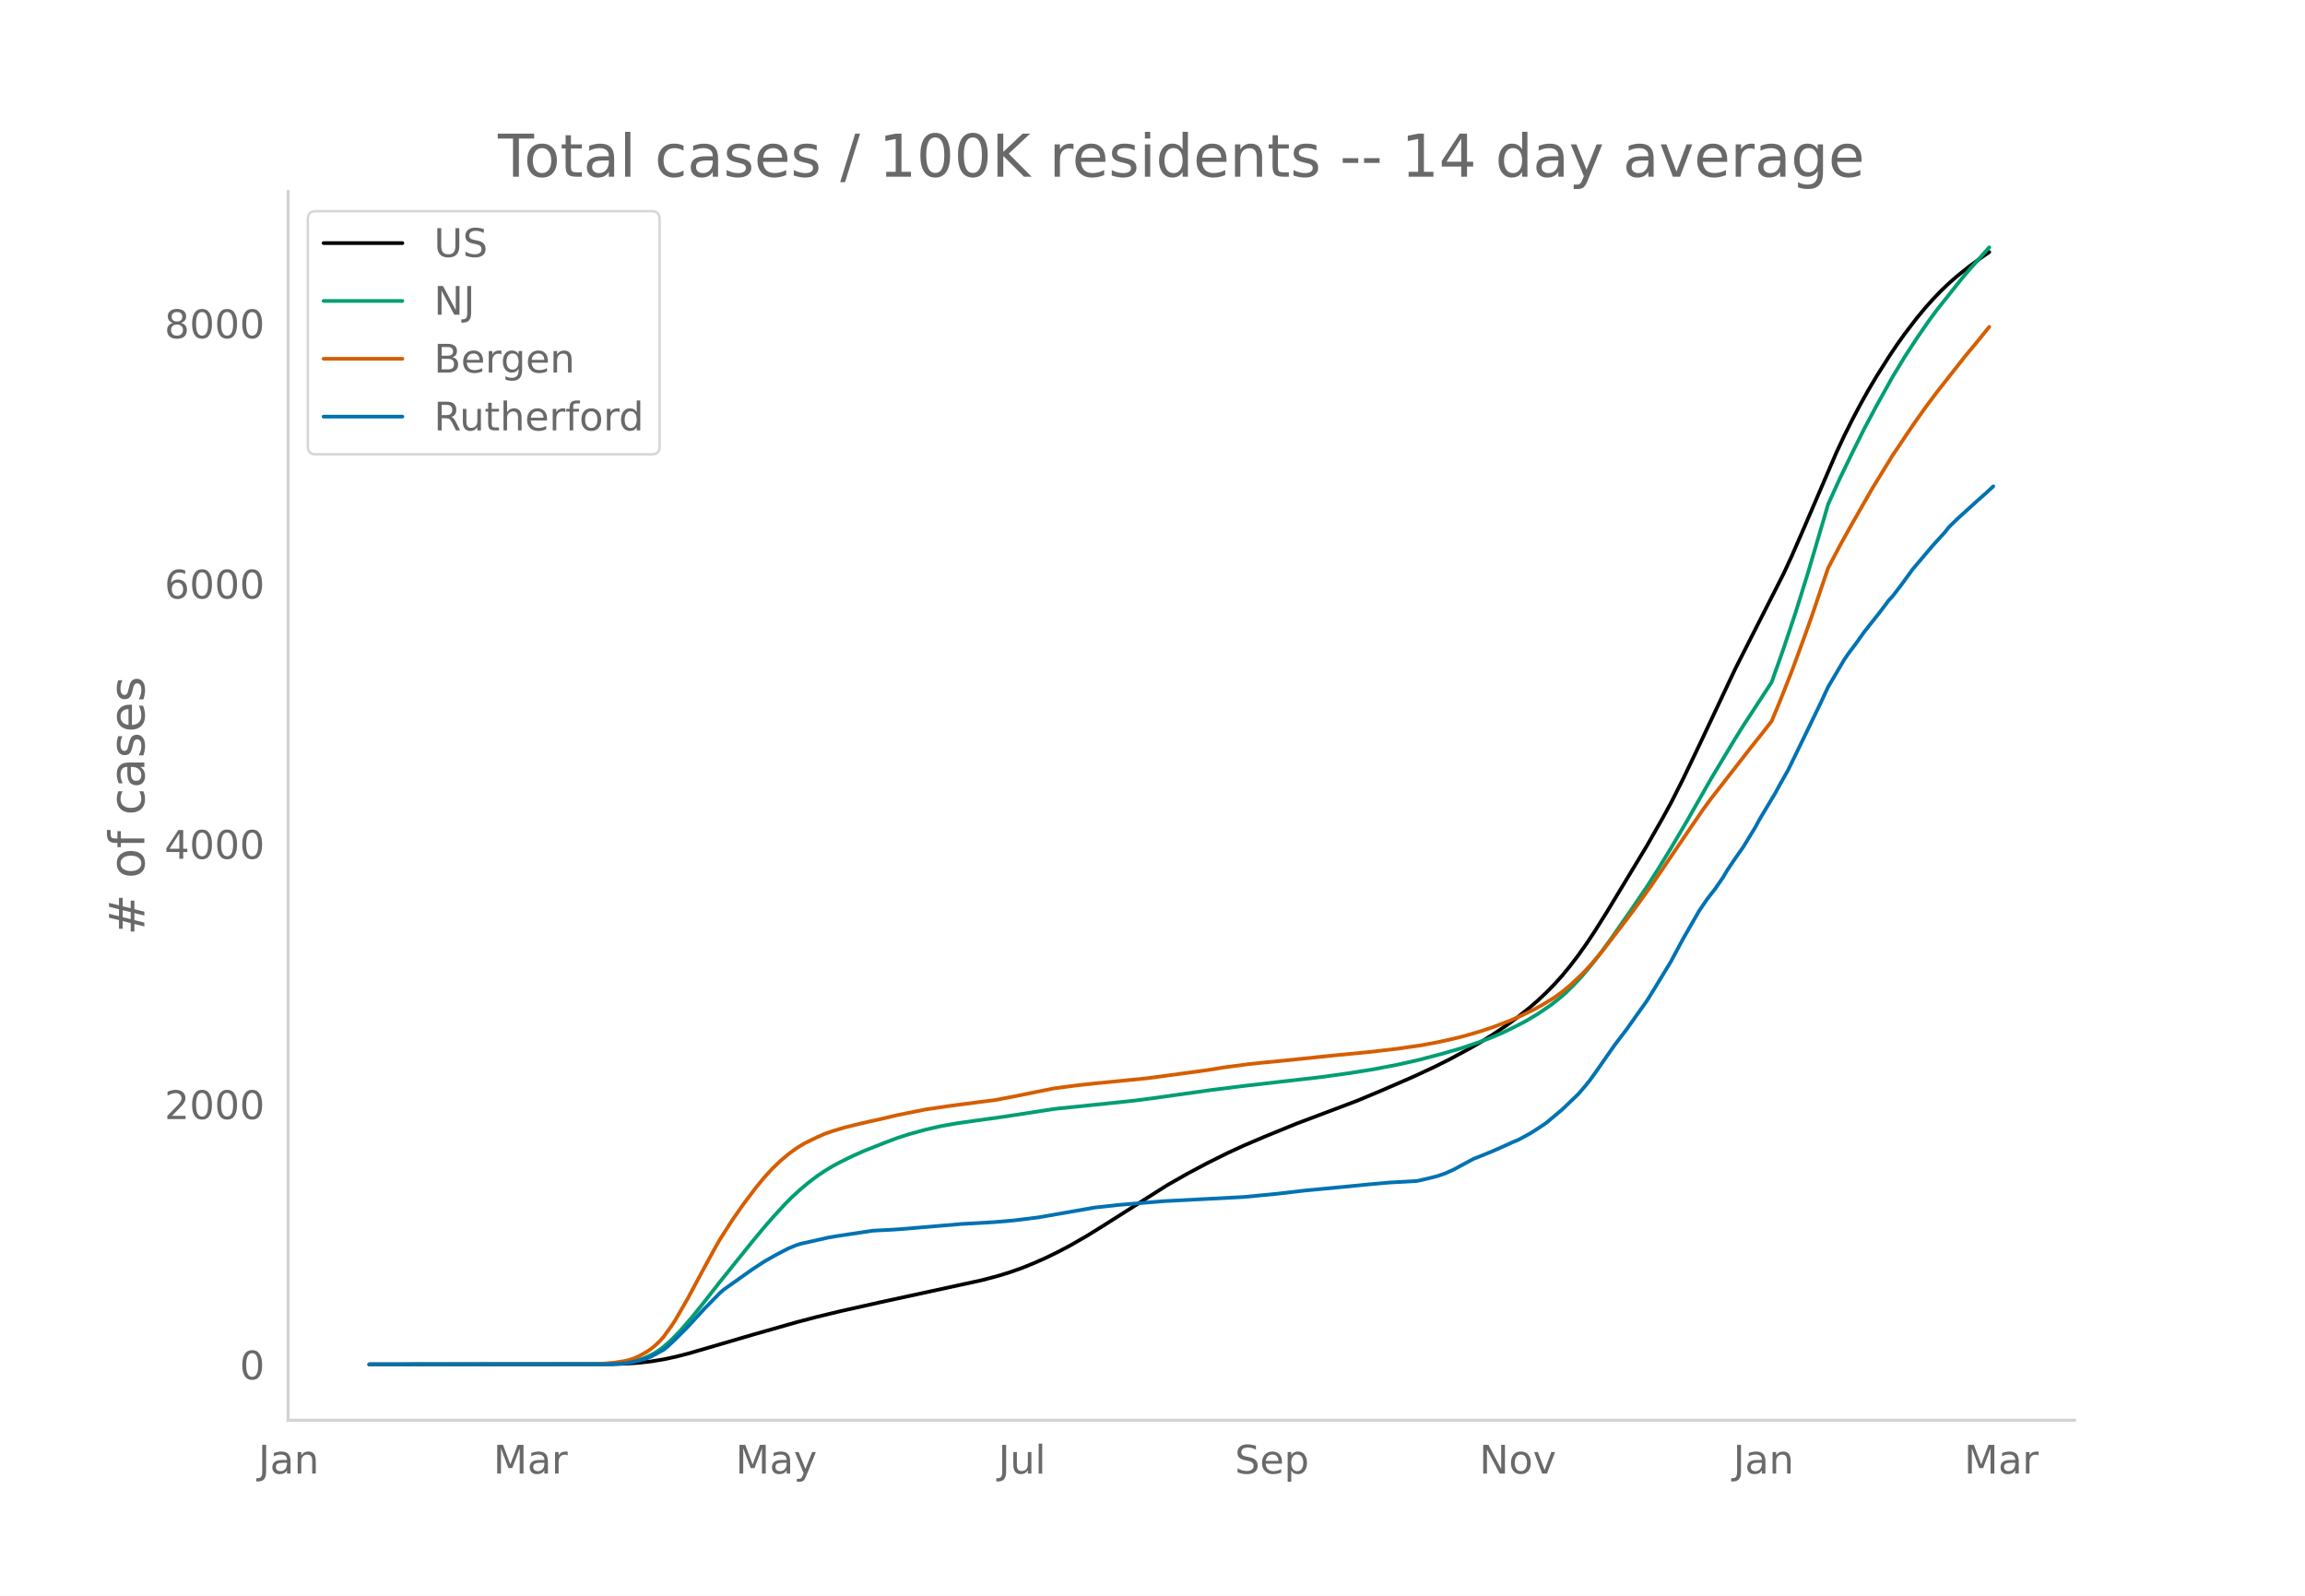
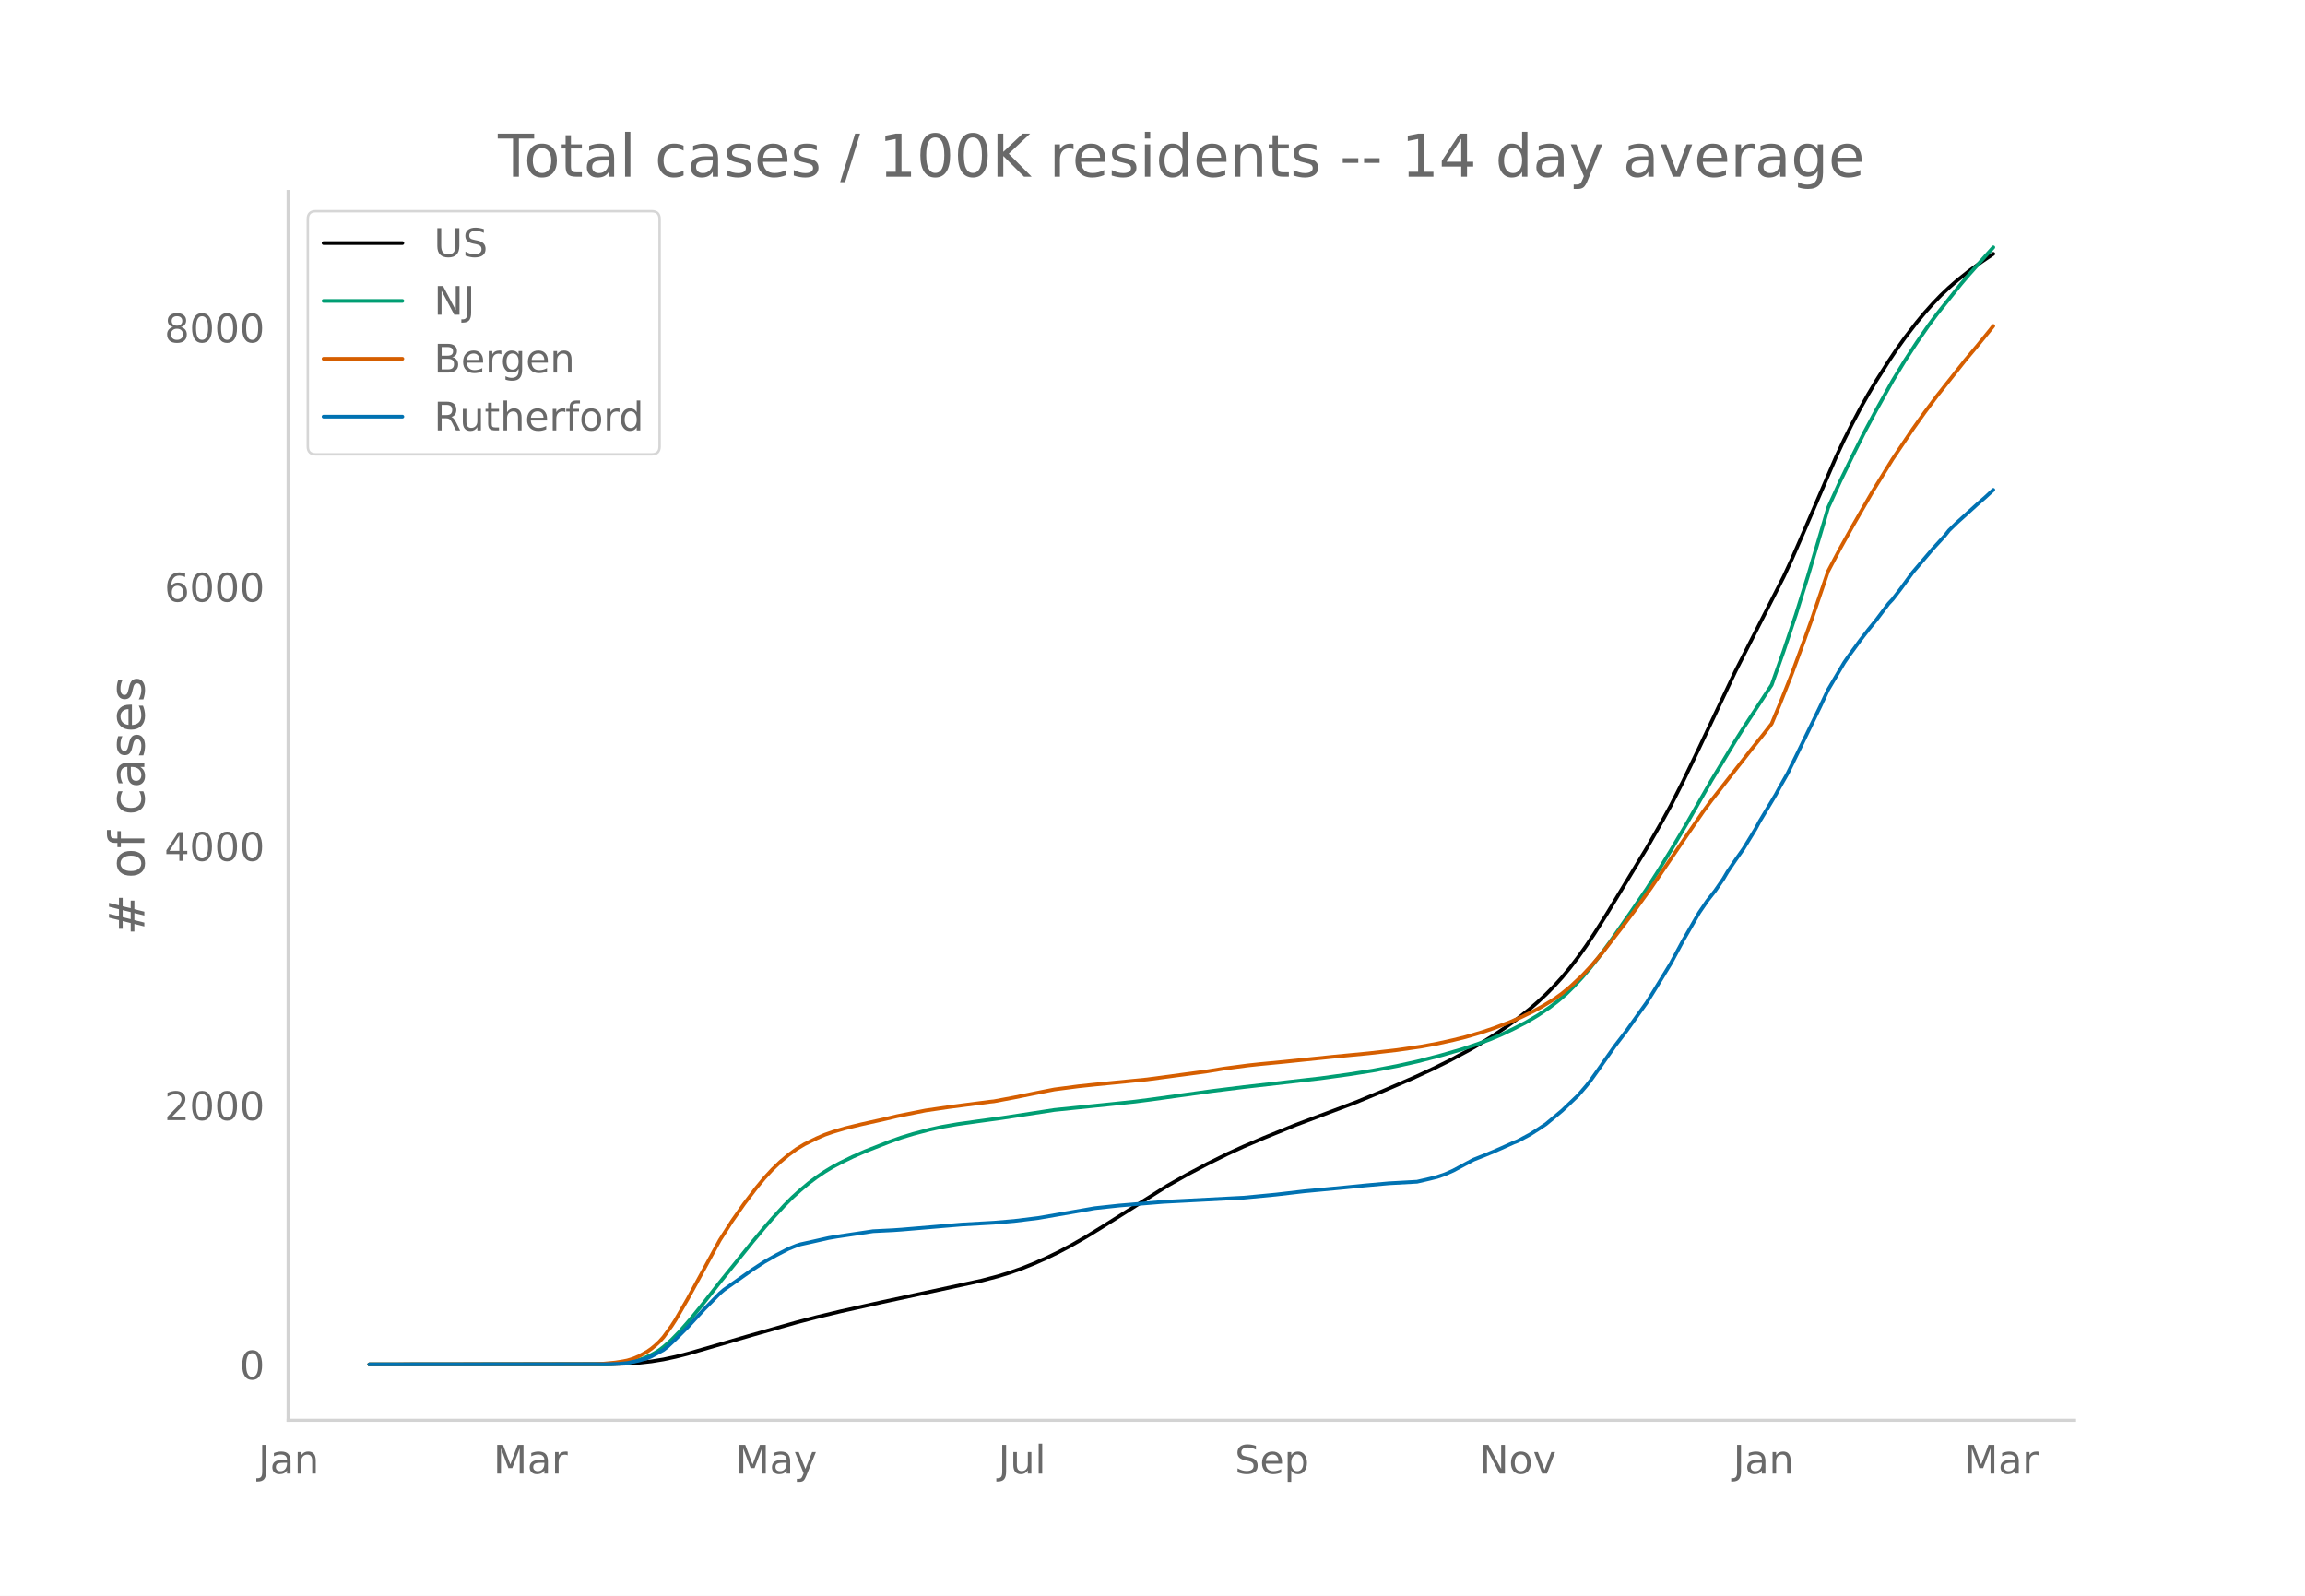
<svg xmlns="http://www.w3.org/2000/svg" xmlns:xlink="http://www.w3.org/1999/xlink" height="864" viewBox="0 0 936 648" width="1248">
  <defs>
    <style>*{stroke-linecap:butt;stroke-linejoin:round}</style>
  </defs>
  <g id="figure_1">
    <path d="M0 648h936V0H0z" style="fill:#fff" id="patch_1" />
    <g id="axes_1">
      <path d="M117 576.72h725.4V77.76H117z" style="fill:none" id="patch_2" />
-       <path clip-path="url(#p3c8416a4df)" d="M149.973 554.04l98.182-.1 6.545-.226 4.91-.351 4.908-.553 4.91-.805 4.908-1.056 4.91-1.252 8.181-2.371 18-5.273 18-5.128 8.182-2.152 9.818-2.375 16.364-3.664 40.909-8.885 6.545-1.734 4.91-1.518 4.909-1.732 4.909-1.992 4.909-2.188 4.909-2.397 4.909-2.602 6.545-3.77 6.546-4.044 26.182-16.613 8.182-4.657 8.181-4.346 8.182-4.064 6.546-3.012 8.181-3.5 13.091-5.35 9.819-3.705 14.727-5.566 9.818-4.096 13.09-5.683 8.183-3.8 6.545-3.258 8.182-4.414 4.91-2.836 4.908-3.077 4.91-3.303 4.908-3.592 4.91-3.91 3.272-2.86 3.273-3.073 3.273-3.327 3.272-3.626 3.273-3.985 3.273-4.294 3.273-4.61 3.272-4.913 4.91-7.785 16.363-27.075 6.545-11.488 3.273-5.983 4.91-9.7 6.545-13.65 14.727-31.24 8.182-16.117 11.454-22.528 3.273-7.094 4.91-11.274 13.09-30.47 3.273-7.001 3.273-6.55 3.272-6.196 3.273-5.854 3.273-5.513 4.909-7.774 3.273-4.904 3.272-4.608 4.91-6.418 3.272-3.953 3.273-3.67 3.273-3.424 3.272-3.11 3.273-2.873 4.91-3.919 4.908-3.609 3.273-2.267" style="fill:none;stroke:#000;stroke-linecap:round;stroke-width:1.5" id="line2d_1" />
-       <path clip-path="url(#p3c8416a4df)" d="M149.973 554.04l94.909-.082 4.909-.175 4.909-.462 3.273-.664 3.272-1.035 3.273-1.482 1.637-.928 1.636-1.056 1.636-1.233 3.273-2.906 3.273-3.357 4.909-5.65 4.909-6.097 6.545-8.381 8.182-10.166 4.91-6.118 4.908-5.9 3.273-3.765 4.91-5.374 3.272-3.301 3.273-2.961 3.272-2.755 3.273-2.476 3.273-2.218 3.273-1.987 3.272-1.741 4.91-2.41 4.908-2.173 8.182-3.228 4.91-1.852 4.908-1.576 6.546-1.805 6.545-1.494 6.546-1.145 8.182-1.156 9.818-1.355 21.273-3.28 22.909-2.355 9.818-1.045 6.545-.849 24.546-3.444 13.09-1.636 31.092-3.564 11.454-1.592 9.818-1.554 9.818-1.87 8.182-1.822 9.818-2.555 8.182-2.38 6.546-2.208 4.909-1.816 4.909-2.075 4.909-2.356 4.91-2.552 4.908-2.926 4.91-3.33 3.272-2.534 3.273-2.819 3.272-3.252 3.273-3.536 3.273-3.862 3.273-4.142 4.909-6.707 8.182-11.748 6.545-9.614 4.91-7.706 4.908-8.027 6.546-11.089 9.818-17.222 9.818-16.322 3.273-5.233 11.454-17.54 4.91-13.89 4.908-14.715 4.91-15.772 6.545-22.168 1.636-5.66 4.91-10.797 4.909-10.133 4.909-9.85 4.909-9.207 6.545-11.778 4.91-8.097 4.908-7.541 4.91-7.13 3.272-4.423 9.818-12.355 3.273-3.859 6.546-7.381 1.636-1.818" style="fill:none;stroke:#009e73;stroke-linecap:round;stroke-width:1.5" id="line2d_2" />
-       <path clip-path="url(#p3c8416a4df)" d="M149.973 554.04l91.636-.111 3.273-.173 4.909-.466 3.273-.526 1.636-.327 1.636-.483 1.637-.602 1.636-.732 3.273-1.846 1.636-1.144 1.637-1.36 1.636-1.54 1.636-1.833 3.273-4.506 1.636-2.532 4.91-8.513 6.545-12.218 4.909-8.983 1.636-2.833 4.91-7.696 4.909-7.022 4.909-6.476 3.272-3.983 3.273-3.563 3.273-3.15 3.273-2.76 3.272-2.405 3.273-1.987 4.91-2.41 3.272-1.436 3.273-1.148 4.909-1.468 6.545-1.61 9.818-2.202 4.91-1.176 11.454-2.3 9.818-1.443 16.364-2.128 1.636-.174 8.182-1.546 11.454-2.332 4.91-.962 9.818-1.29 6.545-.692 21.273-2.105 24.545-3.314 6.546-1.074 9.818-1.311 4.91-.532 9.817-.947 19.637-2.038 14.727-1.423 11.454-1.323 9.819-1.422 6.545-1.21 6.546-1.452 4.909-1.225 6.545-1.924 4.91-1.655 6.545-2.5 4.909-2.166 4.909-2.393 3.273-1.795 4.909-2.989 3.272-2.369 3.273-2.698 4.91-4.61 3.272-3.506 4.909-5.785 8.182-10.665 4.909-6.518 6.545-9.09 14.728-21.696 6.545-9.56 3.273-4.443 16.363-21 4.91-6.156 3.272-4.23 3.273-7.865 4.91-12.42 4.908-13.34 3.273-9.202 6.545-19.312 4.91-9.334 4.909-8.825 8.181-14.277 8.182-13.307 8.182-12.185 4.91-6.94 4.908-6.594 11.455-14.543 4.909-5.893 4.909-6.057" style="fill:none;stroke:#d55e00;stroke-linecap:round;stroke-width:1.5" id="line2d_3" />
-       <path clip-path="url(#p3c8416a4df)" d="M149.973 554.04l96.545-.082 4.91-.165 3.272-.31 4.91-1.031 3.272-.97 1.636-.7 4.91-2.661 1.636-1.3 3.272-3.073 4.91-4.908 6.545-7.136 6.545-6.683 1.637-1.402 11.454-8.126 4.91-3.218 4.908-2.784 4.91-2.558 3.272-1.34 1.637-.516 4.909-1.093 3.272-.742 3.273-.743 3.273-.557 14.727-2.207 8.182-.412 3.273-.227 24.545-2.083 13.091-.742 8.182-.702 9.818-1.217 22.91-4 4.908-.537 4.91-.536 6.545-.557 11.454-.949 32.728-1.712 13.09-1.258 11.455-1.34 16.364-1.547 8.182-.825 9.818-.887 11.454-.64 4.91-1.134 3.272-.825 3.273-1.134 3.273-1.464 4.909-2.661 3.272-1.753 4.91-1.96 3.272-1.36 3.273-1.444 4.909-2.228 1.636-.64 4.91-2.64 3.272-2.082 3.273-2.186 6.545-5.487 6.546-6.27 3.273-3.815 1.636-2.062 3.273-4.6 6.545-9.384 4.91-6.435 4.908-6.93 3.273-4.578 3.273-5.28 6.545-10.766 4.91-9.178 6.545-11.385 3.272-4.805 3.273-4.208 3.273-4.764 1.636-2.784 3.273-4.847 3.273-4.661 4.909-8.065 1.636-3.052 6.546-10.931 1.636-3.052 3.273-5.775 3.272-6.683 4.91-10.126 4.909-10.127 3.272-7.012 6.546-11.096 1.636-2.393 3.273-4.372 3.273-4.6 6.545-8.27 3.273-4.372 1.636-1.754 3.273-4.248 4.909-6.744 8.182-9.653 4.909-5.383 1.636-2.083 3.273-3.197 8.182-7.445 3.273-2.867 3.272-3.032" style="fill:none;stroke:#0072b2;stroke-linecap:round;stroke-width:1.5" id="line2d_4" />
+       <path clip-path="url(#p6c42ee52c1)" d="M149.973 554.04l98.182-.1 6.545-.224 4.91-.35 4.908-.551 4.91-.801 4.908-1.053 4.91-1.247 8.181-2.361 18-5.252 18-5.107 8.182-2.144 9.818-2.365 16.364-3.65 40.909-8.848 6.545-1.728 4.91-1.511 4.909-1.726 4.909-1.983 4.909-2.18 4.909-2.387 4.909-2.591 6.545-3.755 6.546-4.028 26.182-16.546 8.182-4.638 8.181-4.329 8.182-4.048 6.546-2.999 8.181-3.487 13.091-5.327 9.819-3.691 14.727-5.543 9.818-4.08 13.09-5.66 8.183-3.784 6.545-3.246 8.182-4.395 4.91-2.825 4.908-3.064 4.91-3.29 4.908-3.578 4.91-3.894 3.272-2.848 3.273-3.061 3.273-3.314 3.272-3.612 3.273-3.968 3.273-4.277 3.273-4.592 3.272-4.893 4.91-7.753 16.363-26.967 6.545-11.441 3.273-5.96 4.91-9.66 6.545-13.596 14.727-31.114 8.182-16.052 11.454-22.437 3.273-7.065 4.91-11.23 13.09-30.346 3.273-6.973 3.273-6.524 3.272-6.17 3.273-5.83 3.273-5.492 4.909-7.743 3.273-4.884 3.272-4.59 4.91-6.391 3.272-3.938 3.273-3.655 3.273-3.41 3.272-3.098 3.273-2.86 4.91-3.904 4.908-3.595 4.91-3.349" style="fill:none;stroke:#000;stroke-linecap:round;stroke-width:1.5" id="line2d_1" />
+       <path clip-path="url(#p6c42ee52c1)" d="M149.973 554.04l94.909-.081 4.909-.175 4.909-.46 3.273-.662 3.272-1.03 3.273-1.477 1.637-.924 1.636-1.052 1.636-1.227 3.273-2.895 3.273-3.343 4.909-5.628 4.909-6.072 6.545-8.347 8.182-10.126 4.91-6.093 4.908-5.876 3.273-3.75 4.91-5.352 3.272-3.288 3.273-2.95 3.272-2.743 3.273-2.466 3.273-2.209 3.273-1.98 3.272-1.733 4.91-2.4 4.908-2.164 9.819-3.848 4.909-1.757 4.909-1.493 6.545-1.728 4.91-1.09 6.545-1.14 8.182-1.151 9.818-1.35 21.273-3.266 22.909-2.345 9.818-1.042 6.545-.845 24.546-3.43 13.09-1.63 31.092-3.55 11.454-1.585 9.818-1.548 9.818-1.862 8.182-1.815 9.818-2.544 8.182-2.371 6.546-2.2 4.909-1.808 4.909-2.066 4.909-2.347 4.91-2.541 4.908-2.915 4.91-3.317 3.272-2.524 3.273-2.807 3.272-3.238 3.273-3.523 3.273-3.846 3.273-4.125 4.909-6.68 8.182-11.701 6.545-9.575 4.91-7.676 4.908-7.994 6.546-11.044 9.818-17.153 9.818-16.257 3.273-5.212 11.454-17.47 4.91-13.833 4.908-14.656 4.91-15.708 6.545-22.079 1.636-5.636 4.91-10.755 4.909-10.091 4.909-9.81 4.909-9.17 6.545-11.732 4.91-8.064 4.908-7.51 4.91-7.102 3.272-4.405 9.818-12.306 3.273-3.842 6.546-7.352 3.272-3.637" style="fill:none;stroke:#009e73;stroke-linecap:round;stroke-width:1.5" id="line2d_2" />
+       <path clip-path="url(#p6c42ee52c1)" d="M149.973 554.04l91.636-.11 3.273-.173 4.909-.464 3.273-.523 1.636-.326 1.636-.481 1.637-.6 1.636-.73 3.273-1.838 1.636-1.14 1.637-1.355 1.636-1.533 1.636-1.825 3.273-4.488 1.636-2.522 4.91-8.479 13.09-23.937 4.91-7.664 4.909-6.994 4.909-6.45 3.272-3.968 3.273-3.548 3.273-3.137 3.273-2.75 3.272-2.395 3.273-1.978 4.91-2.402 3.272-1.429 3.273-1.143 4.909-1.462 6.545-1.605 9.818-2.192 4.91-1.171 11.454-2.29 9.818-1.439 16.364-2.119 1.636-.173 8.182-1.54 11.454-2.322 4.91-.959 9.818-1.284 6.545-.69 21.273-2.097 24.545-3.3 6.546-1.07 9.818-1.305 4.91-.53 9.817-.943 19.637-2.03 14.727-1.418 11.454-1.317 9.819-1.416 6.545-1.205 6.546-1.446 4.909-1.22 6.545-1.917 4.91-1.648 6.545-2.49 4.909-2.157 4.909-2.383 3.273-1.788 4.909-2.977 3.272-2.36 3.273-2.687 4.91-4.592 3.272-3.491 4.909-5.763 8.182-10.621 4.909-6.492 6.545-9.053 14.728-21.609 6.545-9.522 3.273-4.424 16.363-20.916 4.91-6.131 3.272-4.214 3.273-7.832 4.91-12.37 4.908-13.287 3.273-9.165 6.545-19.234 4.91-9.297 4.909-8.789 8.181-14.22 8.182-13.253 8.182-12.135 4.91-6.912 4.908-6.568 11.455-14.485 4.909-5.87 4.909-6.032 1.636-2.067" style="fill:none;stroke:#d55e00;stroke-linecap:round;stroke-width:1.5" id="line2d_3" />
+       <path clip-path="url(#p6c42ee52c1)" d="M149.973 554.04l96.545-.082 4.91-.164 3.272-.309 4.91-1.027 3.272-.965 1.636-.699 4.91-2.65 1.636-1.294 3.272-3.06 4.91-4.89 6.545-7.106 6.545-6.656 1.637-1.397 11.454-8.093 4.91-3.205 4.908-2.773 4.91-2.547 3.272-1.335 1.637-.514 4.909-1.088 3.272-.74 3.273-.74 3.273-.554 14.727-2.198 8.182-.41 3.273-.227 24.545-2.074 13.091-.74 8.182-.698 9.818-1.212 22.91-3.985 4.908-.534 4.91-.534 6.545-.555 11.454-.945 32.728-1.705 13.09-1.253 11.455-1.335 16.364-1.54 8.182-.822 9.818-.884 11.454-.637 4.91-1.13 3.272-.82 3.273-1.13 3.273-1.46 4.909-2.649 3.272-1.746 4.91-1.952 3.272-1.355 3.273-1.438 4.909-2.219 1.636-.636 4.91-2.63 3.272-2.074 3.273-2.178 6.545-5.464 6.546-6.245 3.273-3.8 1.636-2.054 3.273-4.58 6.545-9.347 4.91-6.409 4.908-6.902 3.273-4.56 3.273-5.259 6.545-10.722 4.91-9.141 6.545-11.34 3.272-4.786 3.273-4.19 3.273-4.745 1.636-2.773 3.273-4.828 3.273-4.642 4.909-8.032 1.636-3.04 6.546-10.887 1.636-3.04 3.273-5.752 3.272-6.655 4.91-10.086 4.909-10.086 3.272-6.984 6.546-11.051 1.636-2.383 4.91-6.717 3.272-4.252 3.273-4.026 4.909-6.533 1.636-1.746 3.273-4.231 4.909-6.717 8.182-9.614 4.909-5.361 1.636-2.075 3.273-3.184 8.182-7.415 3.273-2.856 3.272-3.02" style="fill:none;stroke:#0072b2;stroke-linecap:round;stroke-width:1.5" id="line2d_4" />
      <path d="M117 576.72V77.76" style="fill:none;stroke:#d3d3d3;stroke-linecap:square;stroke-linejoin:miter;stroke-width:1.25" id="patch_3" />
      <path d="M117 576.72h725.4" style="fill:none;stroke:#d3d3d3;stroke-linecap:square;stroke-linejoin:miter;stroke-width:1.25" id="patch_4" />
      <g id="matplotlib.axis_1">
        <g id="xtick_1">
          <g style="fill:#696969" transform="matrix(.16 0 0 -.16 104.913 598.378)" id="text_1">
            <defs>
              <path d="M9.813 72.906h9.859V5.078q0-13.187-5-19.14-5-5.954-16.094-5.954h-3.75v8.297h3.078q6.531 0 9.219 3.672Q9.813-4.39 9.813 5.078z" id="DejaVuSans-74" />
              <path d="M34.281 27.484q-10.89 0-15.093-2.484-4.204-2.484-4.204-8.5 0-4.781 3.157-7.594 3.156-2.797 8.562-2.797 7.485 0 12 5.297 4.516 5.297 4.516 14.078v2zm17.922 3.72V0H43.22v8.297Q40.14 3.328 35.547.953q-4.594-2.375-11.234-2.375-8.391 0-13.36 4.719Q6 8.016 6 15.922q0 9.219 6.172 13.906 6.187 4.688 18.437 4.688h12.61v.89q0 6.203-4.078 9.594-4.078 3.39-11.453 3.39-4.688 0-9.141-1.124-4.438-1.125-8.531-3.375v8.312q4.921 1.906 9.562 2.844 4.64.953 9.031.953 11.875 0 17.735-6.156 5.86-6.14 5.86-18.64z" id="DejaVuSans-97" />
              <path d="M54.89 33.016V0h-8.984v32.719q0 7.765-3.031 11.61-3.031 3.858-9.078 3.858-7.281 0-11.484-4.64-4.204-4.625-4.204-12.64V0H9.08v54.688h9.03v-8.5q3.235 4.937 7.594 7.374Q30.078 56 35.797 56q9.422 0 14.25-5.828 4.844-5.828 4.844-17.156z" id="DejaVuSans-110" />
            </defs>
            <use xlink:href="#DejaVuSans-74" />
            <use x="29.492" xlink:href="#DejaVuSans-97" />
            <use x="90.771" xlink:href="#DejaVuSans-110" />
          </g>
        </g>
        <g id="xtick_2">
          <g style="fill:#696969" transform="matrix(.16 0 0 -.16 200.334 598.378)" id="text_2">
            <defs>
              <path d="M9.813 72.906h14.703l18.593-49.61 18.703 49.61h14.704V0H66.89v64.016l-18.797-50h-9.907l-18.796 50V0H9.813z" id="DejaVuSans-77" />
              <path d="M41.11 46.297q-1.516.875-3.297 1.281Q36.03 48 33.89 48q-7.625 0-11.703-4.953-4.079-4.953-4.079-14.234V0H9.08v54.688h9.03v-8.5q2.844 4.984 7.375 7.39Q30.031 56 36.531 56q.922 0 2.047-.125 1.125-.11 2.484-.36z" id="DejaVuSans-114" />
            </defs>
            <use xlink:href="#DejaVuSans-77" />
            <use x="86.279" xlink:href="#DejaVuSans-97" />
            <use x="147.559" xlink:href="#DejaVuSans-114" />
          </g>
        </g>
        <g id="xtick_3">
          <g style="fill:#696969" transform="matrix(.16 0 0 -.16 298.705 598.378)" id="text_3">
            <defs>
              <path d="M32.172-5.078q-3.797-9.766-7.422-12.735-3.61-2.984-9.656-2.984H7.906v7.516h5.282q3.703 0 5.75 1.765Q21-9.766 23.483-3.219l1.61 4.094-22.11 53.813H12.5l17.094-42.766 17.093 42.766h9.516z" id="DejaVuSans-121" />
            </defs>
            <use xlink:href="#DejaVuSans-77" />
            <use x="86.279" xlink:href="#DejaVuSans-97" />
            <use x="147.559" xlink:href="#DejaVuSans-121" />
          </g>
        </g>
        <g id="xtick_4">
          <g style="fill:#696969" transform="matrix(.16 0 0 -.16 405.411 598.378)" id="text_4">
            <defs>
              <path d="M8.5 21.578v33.11h8.984V21.922q0-7.766 3.016-11.656 3.031-3.875 9.094-3.875 7.265 0 11.484 4.64 4.234 4.64 4.234 12.656v31h8.985V0h-8.984v8.406Q42.047 3.422 37.718 1q-4.313-2.422-10.032-2.422-9.421 0-14.312 5.86Q8.5 10.296 8.5 21.578zM31.11 56z" id="DejaVuSans-117" />
              <path d="M9.422 75.984h8.984V0H9.422z" id="DejaVuSans-108" />
            </defs>
            <use xlink:href="#DejaVuSans-74" />
            <use x="29.492" xlink:href="#DejaVuSans-117" />
            <use x="92.871" xlink:href="#DejaVuSans-108" />
          </g>
        </g>
        <g id="xtick_5">
          <g style="fill:#696969" transform="matrix(.16 0 0 -.16 501.438 598.378)" id="text_5">
            <defs>
              <path d="M53.516 70.516V60.89q-5.61 2.687-10.594 4-4.984 1.328-9.625 1.328-8.047 0-12.422-3.125t-4.375-8.89q0-4.845 2.906-7.313 2.907-2.453 11.016-3.97l5.953-1.218q11.031-2.11 16.281-7.406 5.25-5.297 5.25-14.172 0-10.61-7.11-16.078-7.093-5.469-20.812-5.469-5.172 0-11.015 1.172Q13.14.922 6.89 3.219v10.156q6-3.36 11.765-5.078 5.766-1.703 11.328-1.703 8.438 0 13.032 3.312 4.593 3.328 4.593 9.485 0 5.359-3.297 8.39-3.296 3.032-10.812 4.547L27.484 33.5q-11.03 2.188-15.968 6.875-4.922 4.688-4.922 13.047 0 9.672 6.812 15.234 6.813 5.563 18.766 5.563 5.14 0 10.453-.938 5.328-.922 10.89-2.765z" id="DejaVuSans-83" />
              <path d="M56.203 29.594v-4.39H14.891q.593-9.282 5.593-14.142 5-4.859 13.938-4.859 5.172 0 10.031 1.266 4.86 1.265 9.656 3.812v-8.5Q49.266.734 44.187-.344 39.11-1.422 33.892-1.422q-13.094 0-20.735 7.61-7.64 7.625-7.64 20.625 0 13.421 7.25 21.296Q20.016 56 32.328 56q11.031 0 17.453-7.11 6.422-7.093 6.422-19.296zm-8.984 2.64q-.094 7.36-4.125 11.75-4.032 4.407-10.672 4.407-7.516 0-12.031-4.25-4.516-4.25-5.203-11.97z" id="DejaVuSans-101" />
              <path d="M18.11 8.203v-29H9.077v75.484h9.031v-8.296q2.844 4.875 7.157 7.234Q29.594 56 35.594 56q9.968 0 16.187-7.906 6.235-7.907 6.235-20.797T51.78 6.484q-6.218-7.906-16.187-7.906-6 0-10.328 2.375-4.313 2.375-7.157 7.25zm30.578 19.094q0 9.906-4.079 15.547-4.078 5.64-11.203 5.64-7.14 0-11.218-5.64-4.079-5.64-4.079-15.547 0-9.906 4.078-15.547 4.079-5.64 11.22-5.64 7.124 0 11.202 5.64t4.078 15.547z" id="DejaVuSans-112" />
            </defs>
            <use xlink:href="#DejaVuSans-83" />
            <use x="63.477" xlink:href="#DejaVuSans-101" />
            <use x="125" xlink:href="#DejaVuSans-112" />
          </g>
        </g>
        <g id="xtick_6">
          <g style="fill:#696969" transform="matrix(.16 0 0 -.16 600.721 598.378)" id="text_6">
            <defs>
              <path d="M9.813 72.906h13.28l32.329-60.984v60.984h9.562V0h-13.28L19.39 60.984V0H9.813z" id="DejaVuSans-78" />
              <path d="M30.61 48.39q-7.22 0-11.422-5.64-4.204-5.64-4.204-15.453 0-9.813 4.172-15.453 4.188-5.64 11.453-5.64 7.188 0 11.375 5.655 4.203 5.672 4.203 15.438 0 9.719-4.203 15.406-4.187 5.688-11.375 5.688zm0 7.61q11.718 0 18.406-7.625 6.703-7.61 6.703-21.078 0-13.422-6.703-21.078-6.688-7.64-18.407-7.64-11.765 0-18.437 7.64-6.656 7.656-6.656 21.078 0 13.469 6.656 21.078Q18.844 56 30.609 56z" id="DejaVuSans-111" />
              <path d="M2.984 54.688H12.5L29.594 8.797l17.093 45.89h9.516L35.687 0H23.485z" id="DejaVuSans-118" />
            </defs>
            <use xlink:href="#DejaVuSans-78" />
            <use x="74.805" xlink:href="#DejaVuSans-111" />
            <use x="135.986" xlink:href="#DejaVuSans-118" />
          </g>
        </g>
        <g id="xtick_7">
          <g style="fill:#696969" transform="matrix(.16 0 0 -.16 703.822 598.378)" id="text_7">
            <use xlink:href="#DejaVuSans-74" />
            <use x="29.492" xlink:href="#DejaVuSans-97" />
            <use x="90.771" xlink:href="#DejaVuSans-110" />
          </g>
        </g>
        <g id="xtick_8">
          <g style="fill:#696969" transform="matrix(.16 0 0 -.16 797.606 598.378)" id="text_8">
            <use xlink:href="#DejaVuSans-77" />
            <use x="86.279" xlink:href="#DejaVuSans-97" />
            <use x="147.559" xlink:href="#DejaVuSans-114" />
          </g>
        </g>
      </g>
      <g id="matplotlib.axis_2">
        <g id="ytick_1">
          <g style="fill:#696969" transform="matrix(.16 0 0 -.16 97.32 560.119)" id="text_9">
            <defs>
              <path d="M31.781 66.406q-7.61 0-11.453-7.5Q16.5 51.422 16.5 36.375q0-14.984 3.828-22.484 3.844-7.5 11.453-7.5 7.672 0 11.5 7.5 3.844 7.5 3.844 22.484 0 15.047-3.844 22.531-3.828 7.5-11.5 7.5zm0 7.813q12.266 0 18.735-9.703 6.468-9.688 6.468-28.141 0-18.406-6.468-28.11-6.47-9.687-18.735-9.687-12.25 0-18.718 9.688-6.47 9.703-6.47 28.109 0 18.453 6.47 28.14Q19.53 74.22 31.78 74.22z" id="DejaVuSans-48" />
            </defs>
            <use xlink:href="#DejaVuSans-48" />
          </g>
        </g>
        <g id="ytick_2">
-           <g style="fill:#696969" transform="matrix(.16 0 0 -.16 66.78 454.421)" id="text_10">
+           <g style="fill:#696969" transform="matrix(.16 0 0 -.16 66.78 454.847)" id="text_10">
            <defs>
              <path d="M19.188 8.297h34.421V0H7.33v8.297q5.609 5.812 15.296 15.594 9.703 9.797 12.188 12.64 4.734 5.313 6.609 9 1.89 3.688 1.89 7.25 0 5.813-4.078 9.469-4.078 3.672-10.625 3.672-4.64 0-9.797-1.61-5.14-1.609-11-4.89v9.969Q13.767 71.78 18.938 73q5.188 1.219 9.485 1.219 11.328 0 18.062-5.672 6.735-5.656 6.735-15.125 0-4.5-1.688-8.531-1.672-4.016-6.125-9.485-1.218-1.422-7.765-8.187-6.532-6.766-18.453-18.922z" id="DejaVuSans-50" />
            </defs>
            <use xlink:href="#DejaVuSans-50" />
            <use x="63.623" xlink:href="#DejaVuSans-48" />
            <use x="127.246" xlink:href="#DejaVuSans-48" />
            <use x="190.869" xlink:href="#DejaVuSans-48" />
          </g>
        </g>
        <g id="ytick_3">
-           <g style="fill:#696969" transform="matrix(.16 0 0 -.16 66.78 348.723)" id="text_11">
+           <g style="fill:#696969" transform="matrix(.16 0 0 -.16 66.78 349.575)" id="text_11">
            <defs>
              <path d="M37.797 64.313L12.89 25.39h24.906zm-2.594 8.593H47.61V25.391h10.407v-8.203H47.609V0h-9.812v17.188H4.89v9.515z" id="DejaVuSans-52" />
            </defs>
            <use xlink:href="#DejaVuSans-52" />
            <use x="63.623" xlink:href="#DejaVuSans-48" />
            <use x="127.246" xlink:href="#DejaVuSans-48" />
            <use x="190.869" xlink:href="#DejaVuSans-48" />
          </g>
        </g>
        <g id="ytick_4">
-           <g style="fill:#696969" transform="matrix(.16 0 0 -.16 66.78 243.026)" id="text_12">
+           <g style="fill:#696969" transform="matrix(.16 0 0 -.16 66.78 244.302)" id="text_12">
            <defs>
              <path d="M33.016 40.375q-6.641 0-10.532-4.547-3.875-4.531-3.875-12.437 0-7.86 3.875-12.438 3.891-4.562 10.532-4.562 6.64 0 10.515 4.562 3.875 4.578 3.875 12.438 0 7.906-3.875 12.437-3.875 4.547-10.515 4.547zm19.578 30.922v-8.984q-3.719 1.75-7.5 2.671-3.782.938-7.5.938-9.766 0-14.922-6.594-5.14-6.594-5.875-19.922 2.875 4.25 7.219 6.516 4.359 2.266 9.578 2.266 10.984 0 17.36-6.672 6.374-6.657 6.374-18.125 0-11.235-6.64-18.032-6.641-6.78-17.672-6.78-12.657 0-19.344 9.687-6.688 9.703-6.688 28.109 0 17.281 8.204 27.563 8.203 10.28 22.015 10.28 3.719 0 7.5-.734t7.89-2.187z" id="DejaVuSans-54" />
            </defs>
            <use xlink:href="#DejaVuSans-54" />
            <use x="63.623" xlink:href="#DejaVuSans-48" />
            <use x="127.246" xlink:href="#DejaVuSans-48" />
            <use x="190.869" xlink:href="#DejaVuSans-48" />
          </g>
        </g>
        <g id="ytick_5">
-           <g style="fill:#696969" transform="matrix(.16 0 0 -.16 66.78 137.328)" id="text_13">
+           <g style="fill:#696969" transform="matrix(.16 0 0 -.16 66.78 139.03)" id="text_13">
            <defs>
              <path d="M31.781 34.625q-7.031 0-11.062-3.766-4.016-3.765-4.016-10.343 0-6.594 4.016-10.36Q24.75 6.391 31.78 6.391q7.032 0 11.078 3.78 4.063 3.798 4.063 10.345 0 6.578-4.031 10.343-4.016 3.766-11.11 3.766zm-9.86 4.188q-6.343 1.562-9.89 5.906Q8.5 49.079 8.5 55.329q0 8.733 6.219 13.812 6.234 5.078 17.062 5.078 10.89 0 17.094-5.078 6.203-5.079 6.203-13.813 0-6.25-3.547-10.61-3.531-4.343-9.828-5.906 7.125-1.656 11.094-6.5 3.984-4.828 3.984-11.796 0-10.61-6.468-16.282-6.47-5.656-18.532-5.656-12.047 0-18.531 5.656-6.469 5.672-6.469 16.282 0 6.968 4 11.797 4.016 4.843 11.14 6.5zM18.314 54.39q0-5.657 3.53-8.828 3.548-3.172 9.938-3.172 6.36 0 9.938 3.172 3.593 3.171 3.593 8.828 0 5.672-3.593 8.843-3.578 3.172-9.938 3.172-6.39 0-9.937-3.172-3.532-3.172-3.532-8.843z" id="DejaVuSans-56" />
            </defs>
            <use xlink:href="#DejaVuSans-56" />
            <use x="63.623" xlink:href="#DejaVuSans-48" />
            <use x="127.246" xlink:href="#DejaVuSans-48" />
            <use x="190.869" xlink:href="#DejaVuSans-48" />
          </g>
        </g>
        <g style="fill:#696969" transform="matrix(0 -.2 -.2 0 58.62 379.813)" id="text_14">
          <defs>
            <path d="M51.125 44H36.922l-4.11-16.313h14.313zm-7.328 27.781l-5.078-20.265h14.265L58.11 71.78h7.813L60.89 51.516h15.234V44h-17.14l-4-16.313h15.53V20.22H53.079L48 0h-7.813l5.032 20.219H30.906L25.875 0h-7.86l5.079 20.219H7.719v7.468h17.187L29 44H13.281v7.516h17.625l4.985 20.265z" id="DejaVuSans-35" />
            <path d="M37.11 75.984V68.5h-8.594q-4.828 0-6.72-1.953-1.874-1.953-1.874-7.031v-4.828h14.797v-6.985H19.922V0H10.89v47.703H2.297v6.984h8.594V58.5q0 9.125 4.25 13.297 4.25 4.187 13.468 4.187z" id="DejaVuSans-102" />
            <path d="M48.781 52.594v-8.407q-3.812 2.11-7.64 3.157-3.828 1.047-7.735 1.047-8.75 0-13.593-5.547-4.829-5.532-4.829-15.547 0-10.016 4.829-15.563 4.843-5.53 13.593-5.53 3.907 0 7.735 1.046 3.828 1.047 7.64 3.156V2.094Q45.016.344 40.984-.531q-4.015-.89-8.562-.89-12.36 0-19.64 7.765-7.266 7.765-7.266 20.953 0 13.375 7.343 21.031Q20.22 56 33.016 56q4.14 0 8.093-.86 3.953-.843 7.672-2.546z" id="DejaVuSans-99" />
            <path d="M44.281 53.078v-8.5q-3.797 1.953-7.906 2.922-4.094.984-8.5.984-6.688 0-10.031-2.047-3.344-2.046-3.344-6.156 0-3.125 2.39-4.906 2.391-1.781 9.626-3.39l3.078-.688q9.562-2.047 13.593-5.781 4.032-3.735 4.032-10.422 0-7.625-6.032-12.078-6.03-4.438-16.578-4.438-4.39 0-9.156.86Q10.688.296 5.422 2v9.281q4.984-2.594 9.812-3.89 4.829-1.282 9.579-1.282 6.343 0 9.75 2.172 3.421 2.172 3.421 6.125 0 3.656-2.468 5.61-2.453 1.953-10.813 3.765l-3.125.735q-8.344 1.75-12.062 5.39-3.704 3.64-3.704 9.985 0 7.718 5.47 11.906Q16.75 56 26.811 56q4.97 0 9.36-.734 4.406-.72 8.11-2.188z" id="DejaVuSans-115" />
          </defs>
          <use xlink:href="#DejaVuSans-35" />
          <use x="83.789" xlink:href="#DejaVuSans-32" />
          <use x="115.576" xlink:href="#DejaVuSans-111" />
          <use x="176.758" xlink:href="#DejaVuSans-102" />
          <use x="211.963" xlink:href="#DejaVuSans-32" />
          <use x="243.75" xlink:href="#DejaVuSans-99" />
          <use x="298.73" xlink:href="#DejaVuSans-97" />
          <use x="360.01" xlink:href="#DejaVuSans-115" />
          <use x="412.109" xlink:href="#DejaVuSans-101" />
          <use x="473.633" xlink:href="#DejaVuSans-115" />
        </g>
      </g>
      <g style="fill:#696969" transform="matrix(.24 0 0 -.24 202.185 71.76)" id="text_15">
        <defs>
          <path d="M-.297 72.906h61.672v-8.312H35.5V0h-9.906v64.594H-.296z" id="DejaVuSans-84" />
          <path d="M18.313 70.219V54.688h18.5v-6.985h-18.5V18.016q0-6.688 1.828-8.594 1.828-1.906 7.453-1.906h9.218V0h-9.218q-10.407 0-14.36 3.875-3.953 3.89-3.953 14.14v29.688H2.687v6.984h6.594V70.22z" id="DejaVuSans-116" />
          <path d="M25.39 72.906h8.297L8.297-9.28H0z" id="DejaVuSans-47" />
          <path d="M12.406 8.297h16.11v55.625l-17.532-3.516v8.985l17.438 3.515h9.86V8.296H54.39V0H12.406z" id="DejaVuSans-49" />
          <path d="M9.813 72.906h9.859V42.094L52.39 72.906h12.703L28.906 38.922 67.672 0H54.688L19.672 35.11V0h-9.86z" id="DejaVuSans-75" />
          <path d="M9.422 54.688h8.984V0H9.422zm0 21.296h8.984v-11.39H9.422z" id="DejaVuSans-105" />
          <path d="M45.406 46.39v29.594h8.985V0h-8.985v8.203Q42.578 3.328 38.25.953q-4.313-2.375-10.375-2.375-9.906 0-16.14 7.906-6.22 7.922-6.22 20.813 0 12.89 6.22 20.797Q17.968 56 27.874 56q6.063 0 10.375-2.375 4.328-2.36 7.156-7.234zm-30.61-19.093q0-9.906 4.079-15.547 4.078-5.64 11.203-5.64 7.125 0 11.219 5.64 4.11 5.64 4.11 15.547 0 9.906-4.11 15.547-4.094 5.64-11.219 5.64-7.125 0-11.203-5.64-4.078-5.64-4.078-15.547z" id="DejaVuSans-100" />
          <path d="M4.89 31.39h26.313v-8H4.891z" id="DejaVuSans-45" />
          <path d="M45.406 27.984q0 9.766-4.031 15.125-4.016 5.375-11.297 5.375-7.219 0-11.25-5.375-4.031-5.359-4.031-15.125 0-9.718 4.031-15.093t11.25-5.375q7.281 0 11.297 5.375 4.031 5.375 4.031 15.093zm8.985-21.203q0-13.953-6.203-20.765Q42-20.797 29.203-20.797q-4.734 0-8.937.703-4.203.703-8.157 2.172v8.735q3.954-2.141 7.813-3.157 3.86-1.031 7.86-1.031 8.843 0 13.234 4.61 4.39 4.609 4.39 13.937v4.453q-2.781-4.844-7.125-7.234Q33.938 0 27.875 0 17.828 0 11.672 7.656q-6.156 7.672-6.156 20.328 0 12.688 6.156 20.344Q17.828 56 27.875 56q6.063 0 10.406-2.39 4.344-2.391 7.125-7.22v8.297h8.985z" id="DejaVuSans-103" />
        </defs>
        <use xlink:href="#DejaVuSans-84" />
        <use x="44.084" xlink:href="#DejaVuSans-111" />
        <use x="105.266" xlink:href="#DejaVuSans-116" />
        <use x="144.475" xlink:href="#DejaVuSans-97" />
        <use x="205.754" xlink:href="#DejaVuSans-108" />
        <use x="233.537" xlink:href="#DejaVuSans-32" />
        <use x="265.324" xlink:href="#DejaVuSans-99" />
        <use x="320.305" xlink:href="#DejaVuSans-97" />
        <use x="381.584" xlink:href="#DejaVuSans-115" />
        <use x="433.684" xlink:href="#DejaVuSans-101" />
        <use x="495.207" xlink:href="#DejaVuSans-115" />
        <use x="547.307" xlink:href="#DejaVuSans-32" />
        <use x="579.094" xlink:href="#DejaVuSans-47" />
        <use x="612.785" xlink:href="#DejaVuSans-32" />
        <use x="644.572" xlink:href="#DejaVuSans-49" />
        <use x="708.195" xlink:href="#DejaVuSans-48" />
        <use x="771.818" xlink:href="#DejaVuSans-48" />
        <use x="835.441" xlink:href="#DejaVuSans-75" />
        <use x="901.018" xlink:href="#DejaVuSans-32" />
        <use x="932.805" xlink:href="#DejaVuSans-114" />
        <use x="971.668" xlink:href="#DejaVuSans-101" />
        <use x="1033.191" xlink:href="#DejaVuSans-115" />
        <use x="1085.291" xlink:href="#DejaVuSans-105" />
        <use x="1113.074" xlink:href="#DejaVuSans-100" />
        <use x="1176.551" xlink:href="#DejaVuSans-101" />
        <use x="1238.074" xlink:href="#DejaVuSans-110" />
        <use x="1301.453" xlink:href="#DejaVuSans-116" />
        <use x="1340.662" xlink:href="#DejaVuSans-115" />
        <use x="1392.762" xlink:href="#DejaVuSans-32" />
        <use x="1424.549" xlink:href="#DejaVuSans-45" />
        <use x="1460.633" xlink:href="#DejaVuSans-45" />
        <use x="1496.717" xlink:href="#DejaVuSans-32" />
        <use x="1528.504" xlink:href="#DejaVuSans-49" />
        <use x="1592.127" xlink:href="#DejaVuSans-52" />
        <use x="1655.75" xlink:href="#DejaVuSans-32" />
        <use x="1687.537" xlink:href="#DejaVuSans-100" />
        <use x="1751.014" xlink:href="#DejaVuSans-97" />
        <use x="1812.293" xlink:href="#DejaVuSans-121" />
        <use x="1871.473" xlink:href="#DejaVuSans-32" />
        <use x="1903.26" xlink:href="#DejaVuSans-97" />
        <use x="1964.539" xlink:href="#DejaVuSans-118" />
        <use x="2023.719" xlink:href="#DejaVuSans-101" />
        <use x="2085.242" xlink:href="#DejaVuSans-114" />
        <use x="2126.355" xlink:href="#DejaVuSans-97" />
        <use x="2187.635" xlink:href="#DejaVuSans-103" />
        <use x="2251.111" xlink:href="#DejaVuSans-101" />
      </g>
      <g id="legend_1">
        <path d="M128.2 184.5h136.45q3.2 0 3.2-3.2V88.96q0-3.2-3.2-3.2H128.2q-3.2 0-3.2 3.2v92.34q0 3.2 3.2 3.2z" style="fill:none;opacity:.8;stroke:#ccc;stroke-linejoin:miter" id="patch_5" />
        <path d="M131.4 98.718h32" style="fill:none;stroke:#000;stroke-linecap:round;stroke-width:1.5" id="line2d_5" />
        <g style="fill:#696969" transform="matrix(.16 0 0 -.16 176.2 104.317)" id="text_16">
          <defs>
            <path d="M8.688 72.906h9.921V28.61q0-11.718 4.235-16.875 4.25-5.14 13.781-5.14 9.469 0 13.719 5.14 4.25 5.157 4.25 16.875v44.297H64.5V27.391q0-14.25-7.063-21.532-7.046-7.28-20.812-7.28-13.828 0-20.89 7.28-7.047 7.282-7.047 21.532z" id="DejaVuSans-85" />
          </defs>
          <use xlink:href="#DejaVuSans-85" />
          <use x="73.193" xlink:href="#DejaVuSans-83" />
        </g>
        <path d="M131.4 122.203h32" style="fill:none;stroke:#009e73;stroke-linecap:round;stroke-width:1.5" id="line2d_7" />
        <g style="fill:#696969" transform="matrix(.16 0 0 -.16 176.2 127.802)" id="text_17">
          <use xlink:href="#DejaVuSans-78" />
          <use x="74.805" xlink:href="#DejaVuSans-74" />
        </g>
        <path d="M131.4 145.688h32" style="fill:none;stroke:#d55e00;stroke-linecap:round;stroke-width:1.5" id="line2d_9" />
        <g style="fill:#696969" transform="matrix(.16 0 0 -.16 176.2 151.287)" id="text_18">
          <defs>
            <path d="M19.672 34.813V8.108H35.5q7.953 0 11.781 3.297 3.844 3.297 3.844 10.078 0 6.844-3.844 10.078-3.828 3.25-11.781 3.25zm0 29.984V42.828h14.61q7.218 0 10.75 2.703 3.546 2.719 3.546 8.282 0 5.515-3.547 8.25-3.531 2.734-10.75 2.734zm-9.86 8.11h25.204q11.28 0 17.375-4.688Q58.5 63.53 58.5 54.89q0-6.703-3.125-10.657-3.125-3.953-9.188-4.922 7.282-1.562 11.313-6.53 4.031-4.954 4.031-12.376 0-9.765-6.64-15.093Q48.25 0 35.984 0H9.812z" id="DejaVuSans-66" />
          </defs>
          <use xlink:href="#DejaVuSans-66" />
          <use x="68.604" xlink:href="#DejaVuSans-101" />
          <use x="130.127" xlink:href="#DejaVuSans-114" />
          <use x="169.49" xlink:href="#DejaVuSans-103" />
          <use x="232.967" xlink:href="#DejaVuSans-101" />
          <use x="294.49" xlink:href="#DejaVuSans-110" />
        </g>
        <path d="M131.4 169.173h32" style="fill:none;stroke:#0072b2;stroke-linecap:round;stroke-width:1.5" id="line2d_11" />
        <g style="fill:#696969" transform="matrix(.16 0 0 -.16 176.2 174.773)" id="text_19">
          <defs>
            <path d="M44.39 34.188q3.172-1.079 6.172-4.594 3-3.516 6.032-9.672L66.609 0H56l-9.313 18.703q-3.624 7.328-7.015 9.719-3.39 2.39-9.25 2.39h-10.75V0h-9.86v72.906h22.266q12.5 0 18.656-5.234 6.157-5.219 6.157-15.766 0-6.89-3.203-11.437-3.204-4.532-9.297-6.282zM19.673 64.797V38.922h12.406q7.125 0 10.766 3.297 3.64 3.297 3.64 9.687 0 6.39-3.64 9.64-3.64 3.25-10.766 3.25z" id="DejaVuSans-82" />
            <path d="M54.89 33.016V0h-8.984v32.719q0 7.765-3.031 11.61-3.031 3.858-9.078 3.858-7.281 0-11.484-4.64-4.204-4.625-4.204-12.64V0H9.08v75.984h9.03V46.188q3.235 4.937 7.594 7.374Q30.078 56 35.797 56q9.422 0 14.25-5.828 4.844-5.828 4.844-17.156z" id="DejaVuSans-104" />
          </defs>
          <use xlink:href="#DejaVuSans-82" />
          <use x="64.982" xlink:href="#DejaVuSans-117" />
          <use x="128.361" xlink:href="#DejaVuSans-116" />
          <use x="167.57" xlink:href="#DejaVuSans-104" />
          <use x="230.949" xlink:href="#DejaVuSans-101" />
          <use x="292.473" xlink:href="#DejaVuSans-114" />
          <use x="333.586" xlink:href="#DejaVuSans-102" />
          <use x="368.791" xlink:href="#DejaVuSans-111" />
          <use x="429.973" xlink:href="#DejaVuSans-114" />
          <use x="469.336" xlink:href="#DejaVuSans-100" />
        </g>
      </g>
    </g>
  </g>
  <defs>
-     <clipPath id="p3c8416a4df">
+     <clipPath id="p6c42ee52c1">
      <path d="M117 77.76h725.4v498.96H117z" />
    </clipPath>
  </defs>
</svg>
